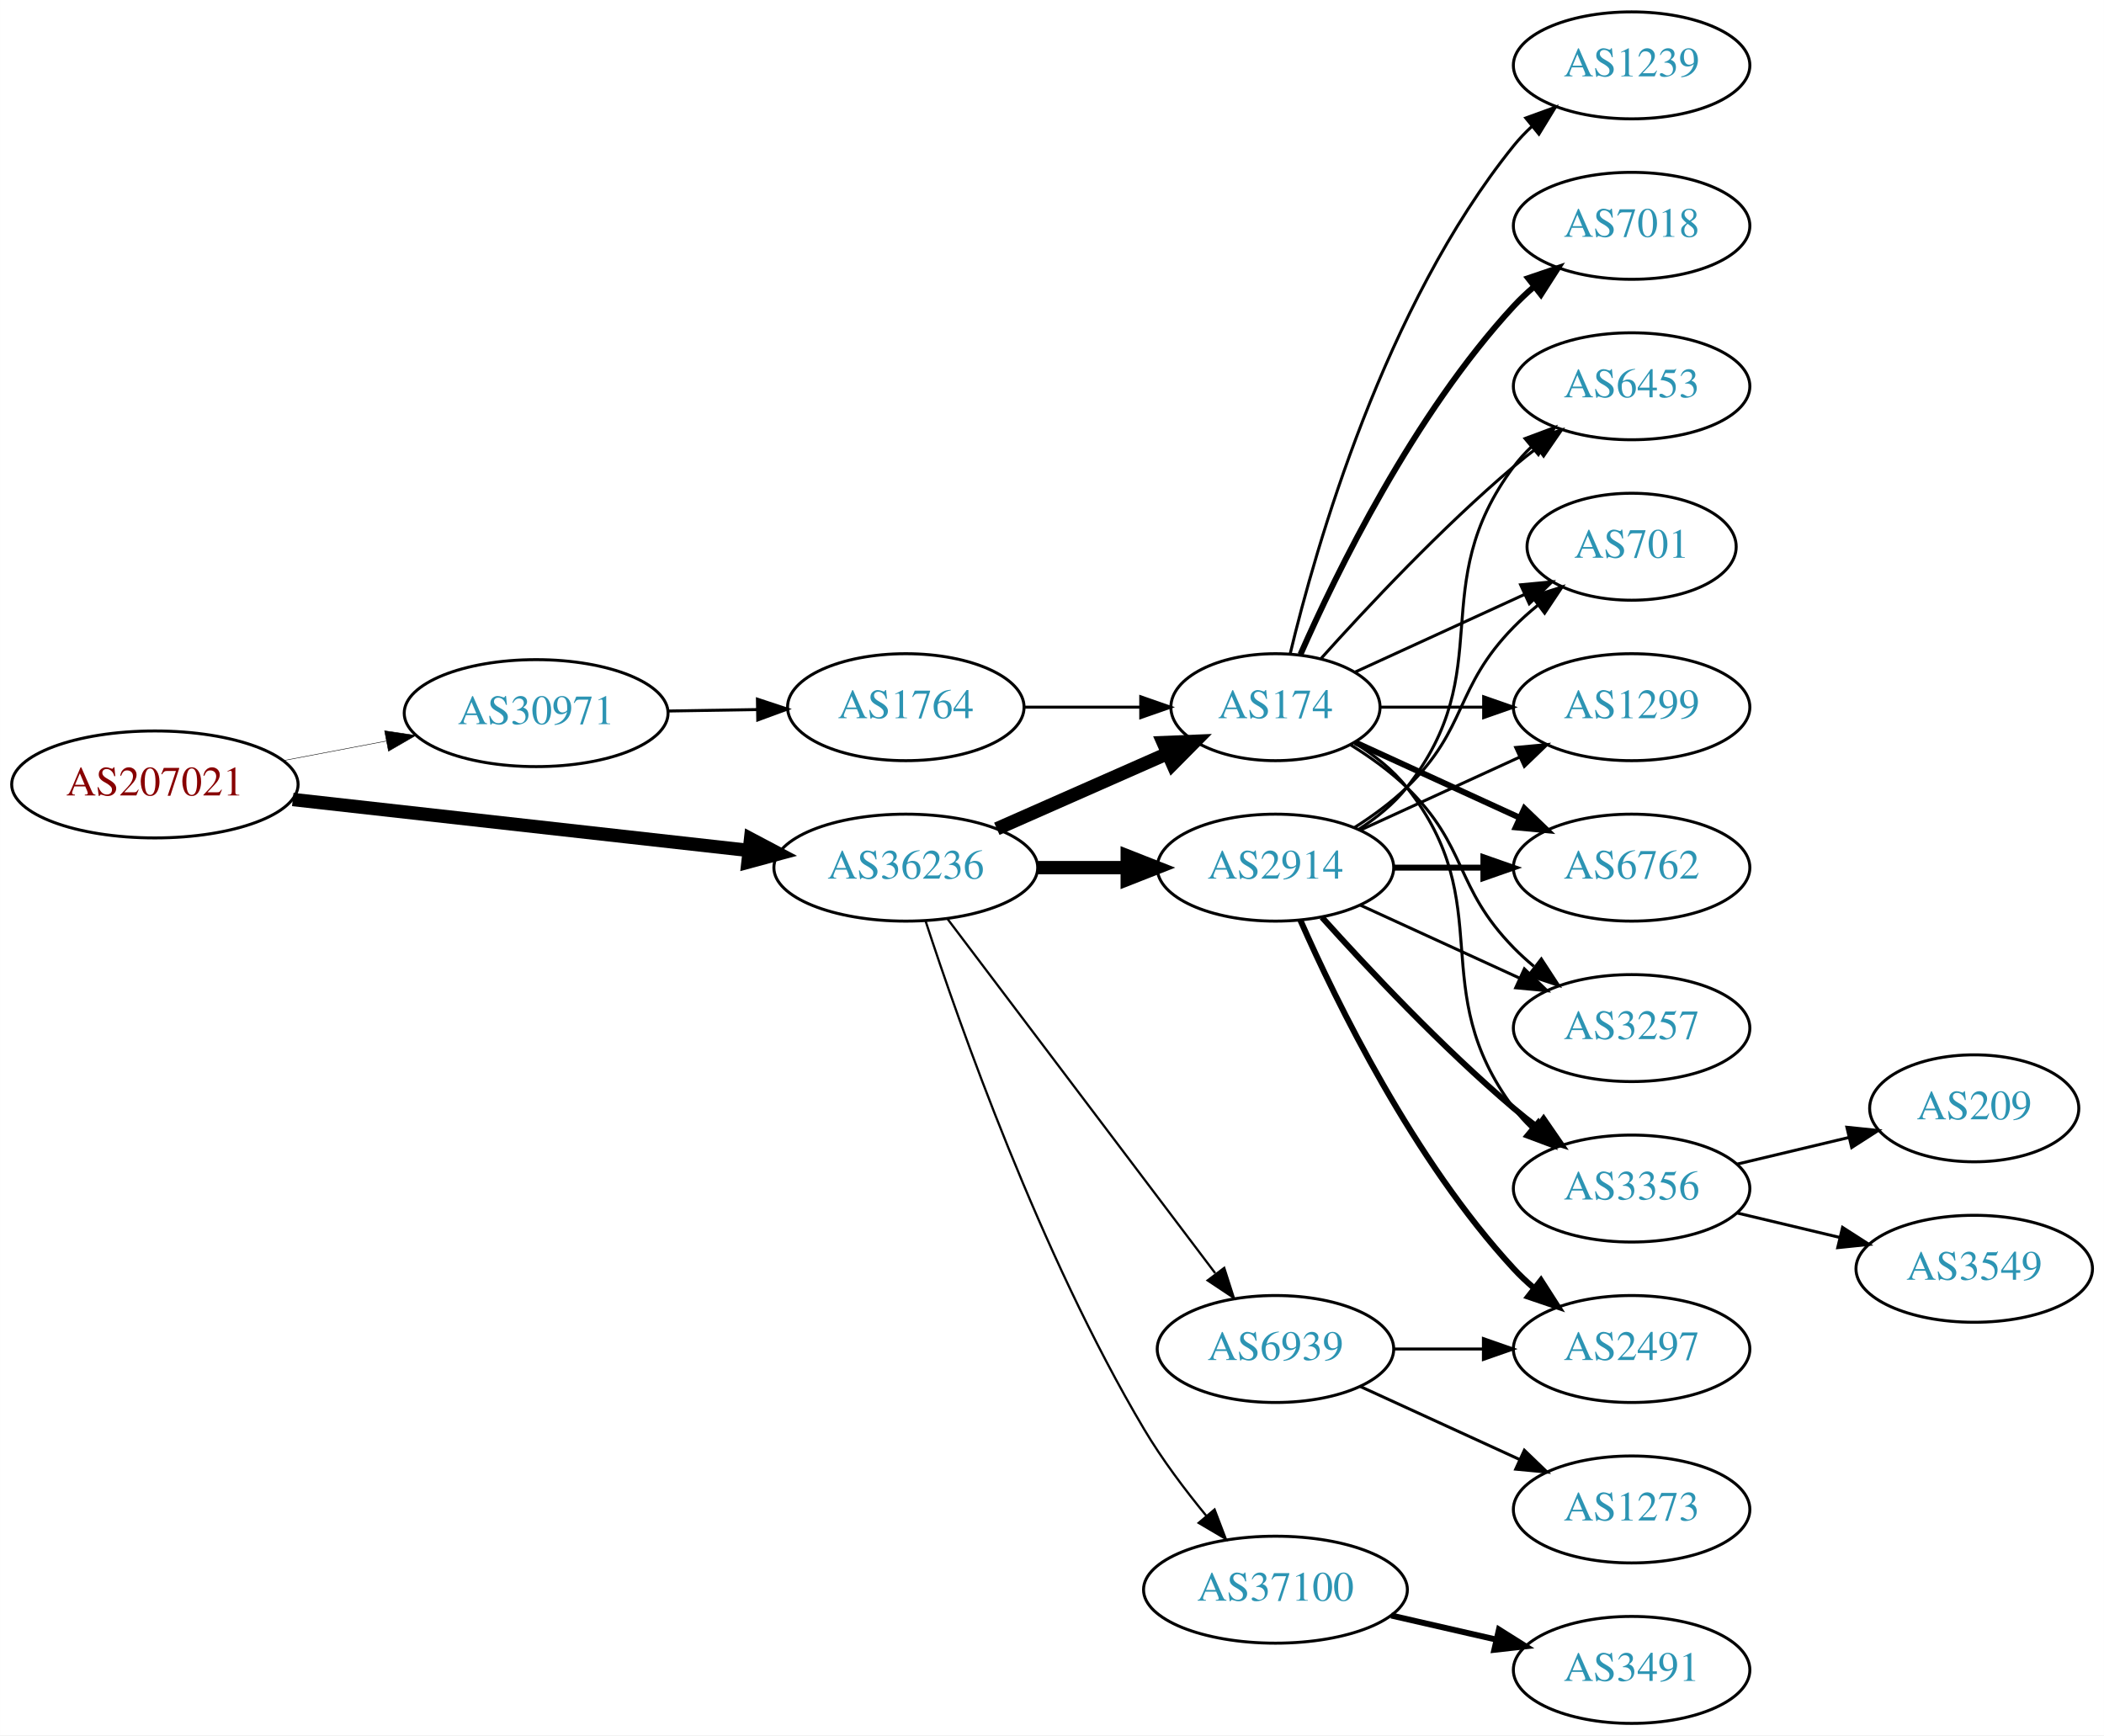
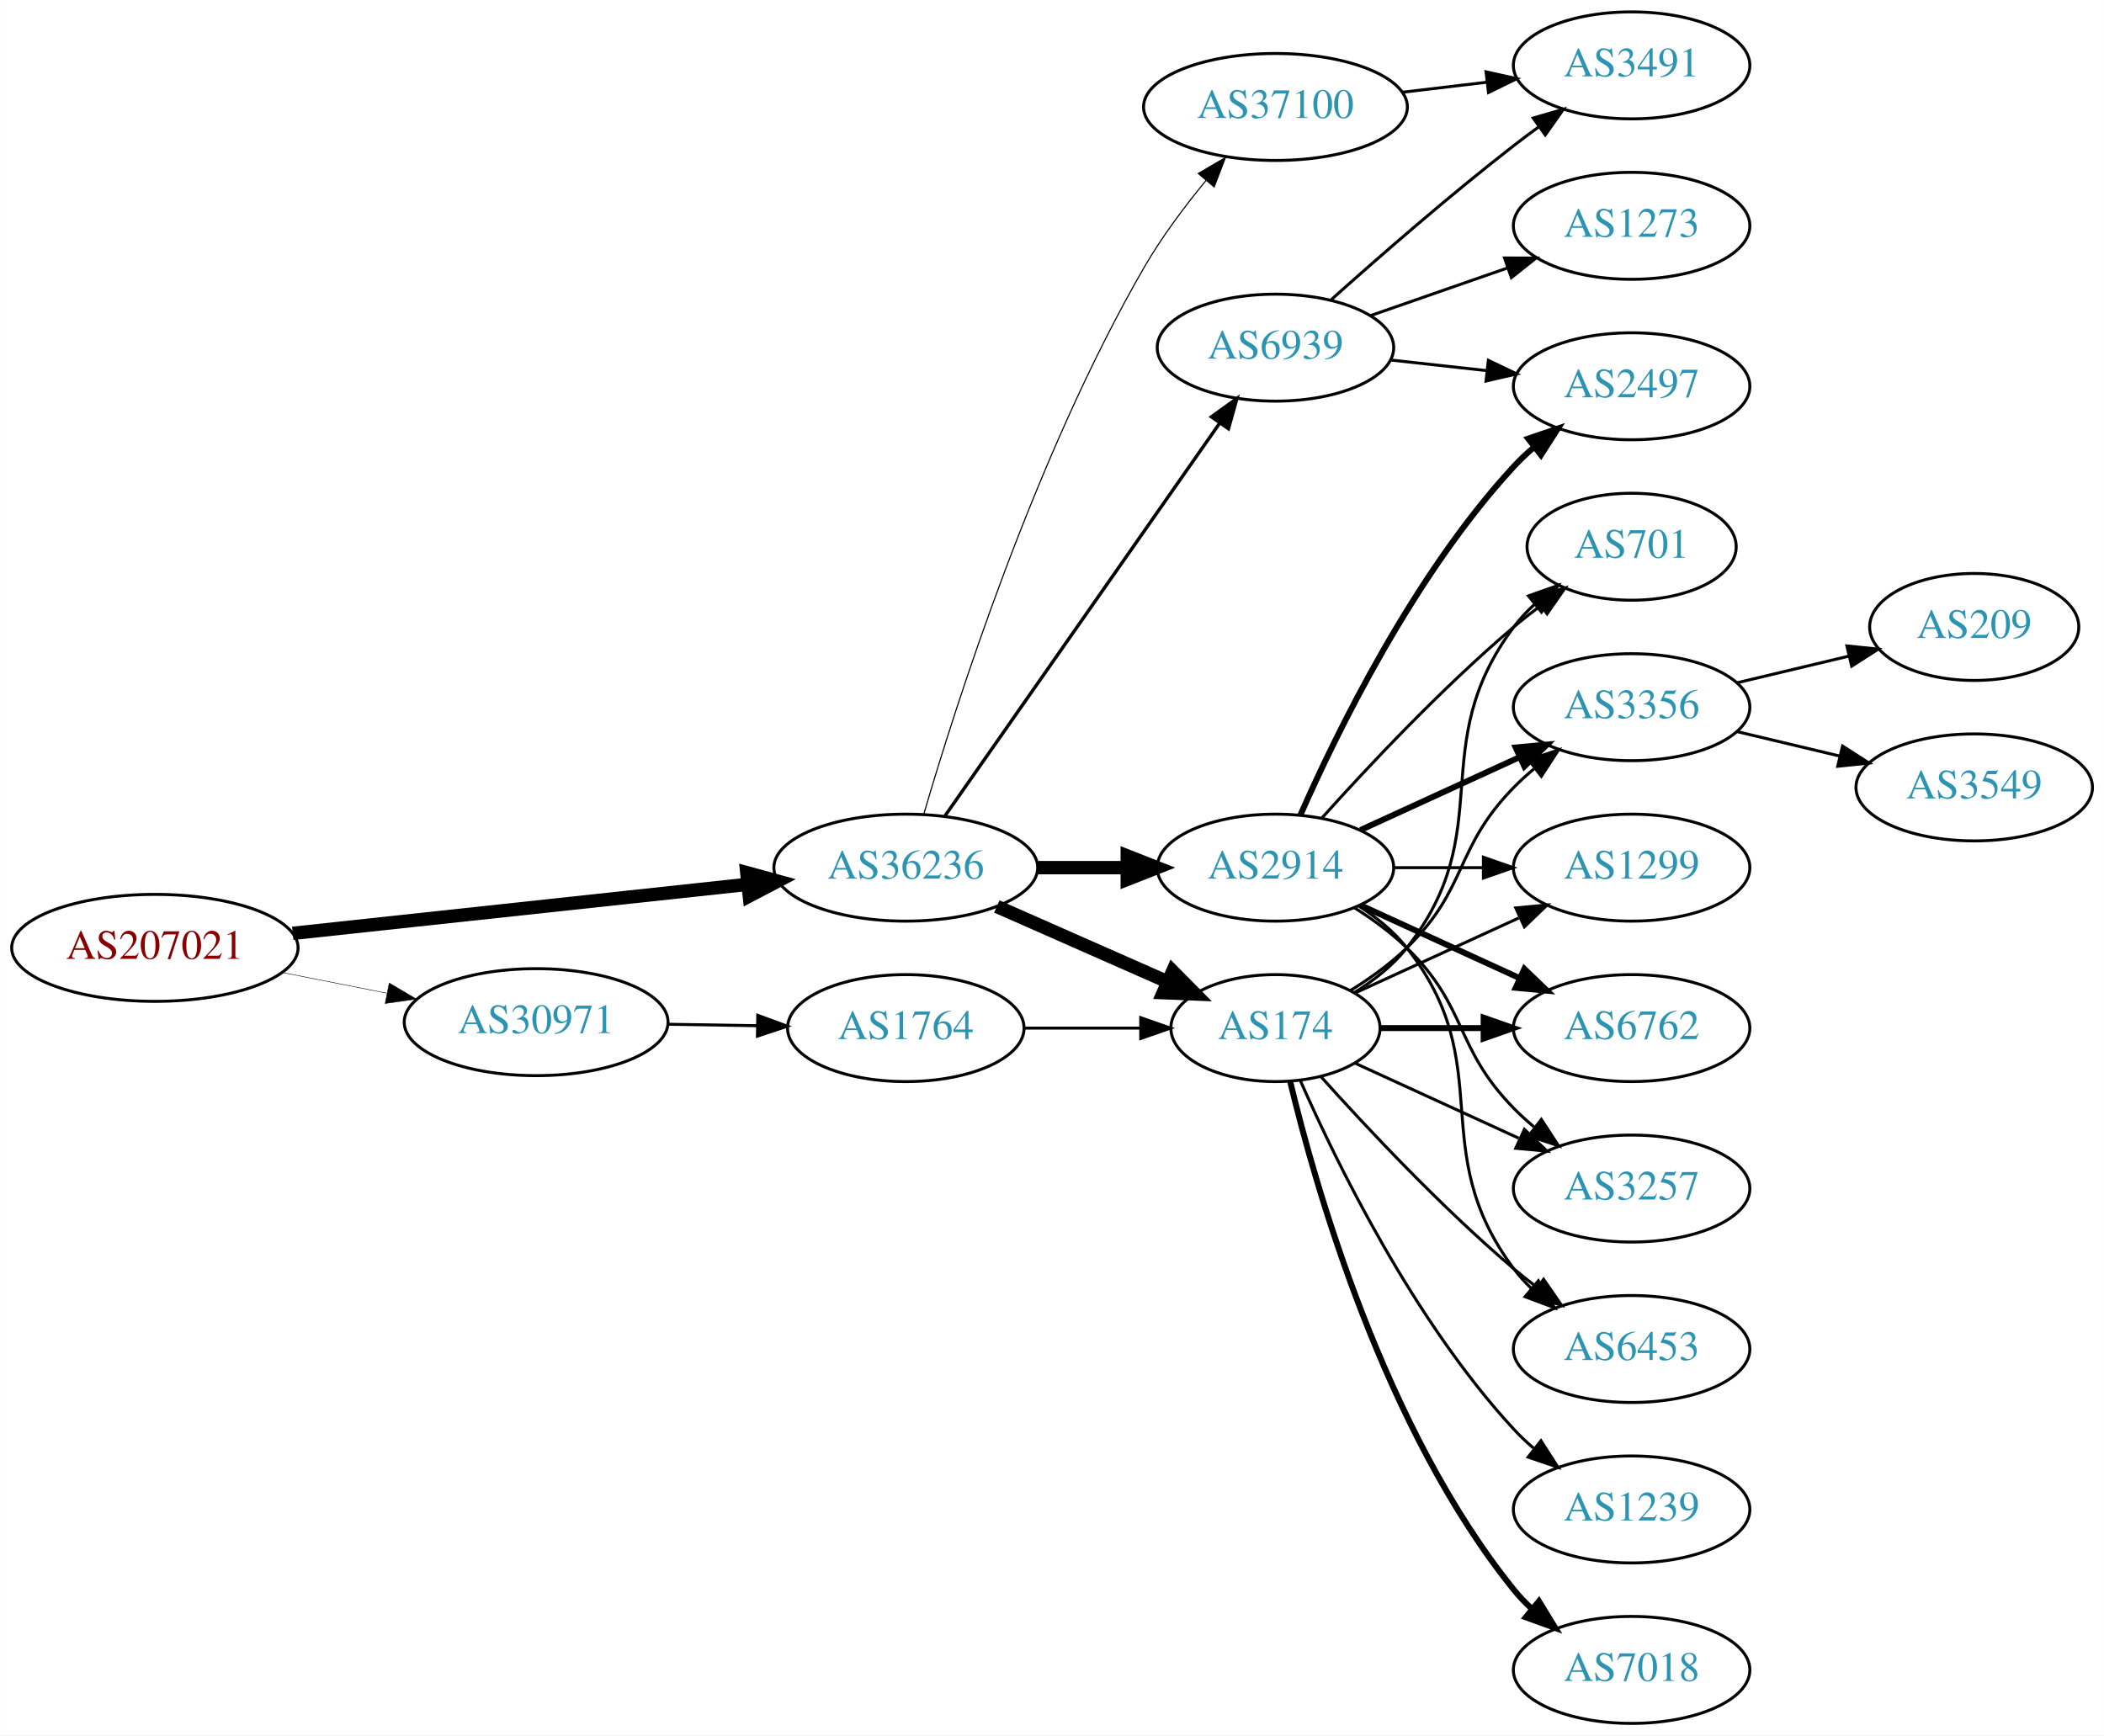
<svg xmlns="http://www.w3.org/2000/svg" xmlns:xlink="http://www.w3.org/1999/xlink" width="708pt" height="584pt" viewBox="0.00 0.00 707.95 584.00">
  <g id="graph0" class="graph" transform="scale(1 1) rotate(0) translate(4 580)">
    <polygon fill="white" stroke="none" points="-4,4 -4,-580 703.954,-580 703.954,4 -4,4" />
    <g id="node1" class="node">
      <g id="a_node1">
        <a xlink:href="/asn/207021" xlink:title="AS207021 ~ ipcom GmbH [AT]">
-           <ellipse fill="#ffffff" stroke="black" cx="48.096" cy="-316" rx="48.192" ry="18" />
-           <text text-anchor="middle" x="48.096" y="-312.3" font-family="Times,serif" font-size="14.00" fill="#880000">AS207021</text>
+           <ellipse fill="#ffffff" stroke="black" cx="48.096" cy="-261" rx="48.192" ry="18" />
+           <text text-anchor="middle" x="48.096" y="-257.3" font-family="Times,serif" font-size="14.00" fill="#880000">AS207021</text>
        </a>
      </g>
    </g>
    <g id="node2" class="node">
      <g id="a_node2">
        <a xlink:href="/asn/30971" xlink:title="AS30971 ~ Jakob-Haringer-Strasse 8 [AT]">
-           <ellipse fill="#ffffff" stroke="black" cx="176.388" cy="-340" rx="44.393" ry="18" />
-           <text text-anchor="middle" x="176.388" y="-336.3" font-family="Times,serif" font-size="14.00" fill="#2c94b3">AS30971</text>
+           <ellipse fill="#ffffff" stroke="black" cx="176.388" cy="-236" rx="44.393" ry="18" />
+           <text text-anchor="middle" x="176.388" y="-232.3" font-family="Times,serif" font-size="14.00" fill="#2c94b3">AS30971</text>
        </a>
      </g>
    </g>
    <g id="edge1" class="edge">
-       <path fill="none" stroke="black" stroke-width="0.161" d="M91.5,-324.058C102.585,-326.165 114.629,-328.454 126.041,-330.622" />
-       <polygon fill="black" stroke="black" stroke-width="0.161" points="125.389,-334.061 135.866,-332.49 126.696,-327.184 125.389,-334.061" />
+       <path fill="none" stroke="black" stroke-width="0.161" d="M91.149,-252.675C102.36,-250.456 114.572,-248.039 126.131,-245.75" />
+       <polygon fill="black" stroke="black" stroke-width="0.161" points="126.95,-249.156 136.08,-243.781 125.59,-242.29 126.95,-249.156" />
    </g>
    <g id="node3" class="node">
      <g id="a_node3">
        <a xlink:href="/asn/36236" xlink:title="AS36236 ~ NetActuate, Inc [US]">
          <ellipse fill="#ffffff" stroke="black" cx="300.78" cy="-288" rx="44.393" ry="18" />
          <text text-anchor="middle" x="300.78" y="-284.3" font-family="Times,serif" font-size="14.00" fill="#2c94b3">AS36236</text>
        </a>
      </g>
    </g>
    <g id="edge2" class="edge">
-       <path fill="none" stroke="black" stroke-width="4.5" d="M94.493,-310.929C137.689,-306.105 202.627,-298.851 247.86,-293.799" />
-       <polygon fill="black" stroke="black" stroke-width="4.5" points="248.551,-297.684 258.052,-292.661 247.677,-289.858 248.551,-297.684" />
+       <path fill="none" stroke="black" stroke-width="4.5" d="M94.493,-265.889C137.558,-270.528 202.233,-277.494 247.448,-282.364" />
+       <polygon fill="black" stroke="black" stroke-width="4.5" points="247.277,-286.305 257.641,-283.461 248.12,-278.476 247.277,-286.305" />
    </g>
    <g id="node4" class="node">
      <g id="a_node4">
        <a xlink:href="/asn/1764" xlink:title="AS1764 ~ NEXTLAYER-AS [AT]">
-           <ellipse fill="#ffffff" stroke="black" cx="300.78" cy="-342" rx="39.794" ry="18" />
-           <text text-anchor="middle" x="300.78" y="-338.3" font-family="Times,serif" font-size="14.00" fill="#2c94b3">AS1764</text>
+           <ellipse fill="#ffffff" stroke="black" cx="300.78" cy="-234" rx="39.794" ry="18" />
+           <text text-anchor="middle" x="300.78" y="-230.3" font-family="Times,serif" font-size="14.00" fill="#2c94b3">AS1764</text>
        </a>
      </g>
    </g>
    <g id="edge3" class="edge">
-       <path fill="none" stroke="black" d="M220.883,-340.711C230.572,-340.869 240.909,-341.038 250.802,-341.2" />
-       <polygon fill="black" stroke="black" points="250.848,-344.701 260.904,-341.365 250.963,-337.702 250.848,-344.701" />
+       <path fill="none" stroke="black" d="M220.883,-235.289C230.572,-235.131 240.909,-234.962 250.802,-234.8" />
+       <polygon fill="black" stroke="black" points="250.963,-238.298 260.904,-234.635 250.848,-231.299 250.963,-238.298" />
    </g>
    <g id="node5" class="node">
      <g id="a_node5">
        <a xlink:href="/asn/174" xlink:title="AS174 ~ Cogent Communications [US]">
-           <ellipse fill="#ffffff" stroke="black" cx="425.172" cy="-342" rx="35.194" ry="18" />
-           <text text-anchor="middle" x="425.172" y="-338.3" font-family="Times,serif" font-size="14.00" fill="#2c94b3">AS174</text>
+           <ellipse fill="#ffffff" stroke="black" cx="425.172" cy="-234" rx="35.194" ry="18" />
+           <text text-anchor="middle" x="425.172" y="-230.3" font-family="Times,serif" font-size="14.00" fill="#2c94b3">AS174</text>
        </a>
      </g>
    </g>
    <g id="edge6" class="edge">
-       <path fill="none" stroke="black" stroke-width="4.5" d="M331.407,-301.072C348.678,-308.692 370.569,-318.35 388.748,-326.371" />
-       <polygon fill="black" stroke="black" stroke-width="4.5" points="387.402,-330.081 398.141,-330.515 390.581,-322.876 387.402,-330.081" />
+       <path fill="none" stroke="black" stroke-width="4.5" d="M331.407,-274.928C348.678,-267.308 370.569,-257.65 388.748,-249.629" />
+       <polygon fill="black" stroke="black" stroke-width="4.5" points="390.581,-253.124 398.141,-245.485 387.402,-245.919 390.581,-253.124" />
    </g>
    <g id="node6" class="node">
      <g id="a_node6">
        <a xlink:href="/asn/2914" xlink:title="AS2914 ~ NTT America, Inc. [US]">
          <ellipse fill="#ffffff" stroke="black" cx="425.172" cy="-288" rx="39.794" ry="18" />
          <text text-anchor="middle" x="425.172" y="-284.3" font-family="Times,serif" font-size="14.00" fill="#2c94b3">AS2914</text>
        </a>
      </g>
    </g>
    <g id="edge5" class="edge">
      <path fill="none" stroke="black" stroke-width="4.5" d="M345.275,-288C354.964,-288 365.301,-288 375.194,-288" />
      <polygon fill="black" stroke="black" stroke-width="4.5" points="375.296,-291.938 385.296,-288 375.296,-284.063 375.296,-291.938" />
    </g>
    <g id="node7" class="node">
      <g id="a_node7">
        <a xlink:href="/asn/37100" xlink:title="AS37100 ~ SEACOM Limited [MU]">
-           <ellipse fill="#ffffff" stroke="black" cx="425.172" cy="-45" rx="44.393" ry="18" />
-           <text text-anchor="middle" x="425.172" y="-41.3" font-family="Times,serif" font-size="14.00" fill="#2c94b3">AS37100</text>
+           <ellipse fill="#ffffff" stroke="black" cx="425.172" cy="-544" rx="44.393" ry="18" />
+           <text text-anchor="middle" x="425.172" y="-540.3" font-family="Times,serif" font-size="14.00" fill="#2c94b3">AS37100</text>
        </a>
      </g>
    </g>
    <g id="edge7" class="edge">
-       <path fill="none" stroke="black" stroke-width="0.75" d="M307.44,-270.022C318.711,-235.483 345.924,-158.042 380.976,-99 386.982,-88.883 394.72,-78.599 401.983,-69.757" />
-       <polygon fill="black" stroke="black" stroke-width="0.75" points="404.68,-71.988 408.457,-62.09 399.332,-67.472 404.68,-71.988" />
+       <path fill="none" stroke="black" stroke-width="0.375" d="M306.865,-306.11C317.505,-342.491 344.213,-426.408 380.976,-490 386.864,-500.186 394.575,-510.486 401.849,-519.321" />
+       <polygon fill="black" stroke="black" stroke-width="0.375" points="399.205,-521.615 408.342,-526.978 404.543,-517.087 399.205,-521.615" />
    </g>
    <g id="node8" class="node">
      <g id="a_node8">
        <a xlink:href="/asn/6939" xlink:title="AS6939 ~ Hurricane Electric LLC [US]">
-           <ellipse fill="#ffffff" stroke="black" cx="425.172" cy="-126" rx="39.794" ry="18" />
-           <text text-anchor="middle" x="425.172" y="-122.3" font-family="Times,serif" font-size="14.00" fill="#2c94b3">AS6939</text>
+           <ellipse fill="#ffffff" stroke="black" cx="425.172" cy="-463" rx="39.794" ry="18" />
+           <text text-anchor="middle" x="425.172" y="-459.3" font-family="Times,serif" font-size="14.00" fill="#2c94b3">AS6939</text>
        </a>
      </g>
    </g>
    <g id="edge8" class="edge">
-       <path fill="none" stroke="black" stroke-width="0.75" d="M314.878,-270.663C336.502,-242.04 379.773,-184.767 404.896,-151.514" />
-       <polygon fill="black" stroke="black" stroke-width="0.75" points="407.932,-153.301 411.168,-143.212 402.347,-149.081 407.932,-153.301" />
+       <path fill="none" stroke="black" stroke-width="1.125" d="M313.963,-305.419C335.646,-336.422 381.02,-401.301 406.262,-437.392" />
+       <polygon fill="black" stroke="black" stroke-width="1.125" points="403.619,-439.72 412.219,-445.909 409.356,-435.708 403.619,-439.72" />
    </g>
    <g id="edge4" class="edge">
-       <path fill="none" stroke="black" d="M340.505,-342C352.994,-342 366.933,-342 379.797,-342" />
-       <polygon fill="black" stroke="black" points="379.835,-345.5 389.835,-342 379.835,-338.5 379.835,-345.5" />
+       <path fill="none" stroke="black" d="M340.505,-234C352.994,-234 366.933,-234 379.797,-234" />
+       <polygon fill="black" stroke="black" points="379.835,-237.5 389.835,-234 379.835,-230.5 379.835,-237.5" />
+     </g>
+     <g id="node9" class="node">
+       <g id="a_node9">
+         <a xlink:href="/asn/3356" xlink:title="AS3356 ~ Level 3 Parent, LLC [US]">
+           <ellipse fill="#ffffff" stroke="black" cx="545.014" cy="-342" rx="39.794" ry="18" />
+           <text text-anchor="middle" x="545.014" y="-338.3" font-family="Times,serif" font-size="14.00" fill="#2c94b3">AS3356</text>
+         </a>
+       </g>
+     </g>
+     <g id="edge20" class="edge">
+       <path fill="none" stroke="black" d="M450.351,-246.617C456.936,-250.694 463.785,-255.578 469.368,-261 490.061,-281.094 485.195,-294.383 505.368,-315 507.461,-317.139 509.744,-319.218 512.121,-321.21" />
+       <polygon fill="black" stroke="black" points="510.364,-324.275 520.42,-327.611 514.639,-318.732 510.364,-324.275" />
    </g>
    <g id="node10" class="node">
      <g id="a_node10">
        <a xlink:href="/asn/701" xlink:title="AS701 ~ UUNET [US]">
          <ellipse fill="#ffffff" stroke="black" cx="545.014" cy="-396" rx="35.194" ry="18" />
          <text text-anchor="middle" x="545.014" y="-392.3" font-family="Times,serif" font-size="14.00" fill="#2c94b3">AS701</text>
        </a>
      </g>
    </g>
-     <g id="edge23" class="edge">
-       <path fill="none" stroke="black" d="M452.033,-353.851C468.764,-361.518 490.755,-371.594 509.038,-379.972" />
-       <polygon fill="black" stroke="black" points="507.665,-383.193 518.214,-384.177 510.581,-376.829 507.665,-383.193" />
-     </g>
-     <g id="node11" class="node">
-       <g id="a_node11">
-         <a xlink:href="/asn/1299" xlink:title="AS1299 ~ Telia Carrier [EU]">
-           <ellipse fill="#ffffff" stroke="black" cx="545.014" cy="-342" rx="39.794" ry="18" />
-           <text text-anchor="middle" x="545.014" y="-338.3" font-family="Times,serif" font-size="14.00" fill="#2c94b3">AS1299</text>
-         </a>
-       </g>
-     </g>
-     <g id="edge22" class="edge">
-       <path fill="none" stroke="black" d="M460.574,-342C471.398,-342 483.565,-342 495.192,-342" />
-       <polygon fill="black" stroke="black" points="495.223,-345.5 505.223,-342 495.223,-338.5 495.223,-345.5" />
+     <g id="edge25" class="edge">
+       <path fill="none" stroke="black" d="M451.794,-246C458.244,-250.016 464.663,-255.024 469.368,-261 500.667,-300.754 475.097,-328.458 505.368,-369 507.376,-371.689 509.732,-374.209 512.273,-376.546" />
+       <polygon fill="black" stroke="black" points="510.301,-379.452 520.288,-382.989 514.687,-373.996 510.301,-379.452" />
    </g>
    <g id="node12" class="node">
      <g id="a_node12">
-         <a xlink:href="/asn/6762" xlink:title="AS6762 ~ TELECOM ITALIA SPARKLE S.p.A. [IT]">
+         <a xlink:href="/asn/1299" xlink:title="AS1299 ~ Telia Carrier [EU]">
          <ellipse fill="#ffffff" stroke="black" cx="545.014" cy="-288" rx="39.794" ry="18" />
-           <text text-anchor="middle" x="545.014" y="-284.3" font-family="Times,serif" font-size="14.00" fill="#2c94b3">AS6762</text>
-         </a>
-       </g>
-     </g>
-     <g id="edge17" class="edge">
-       <path fill="none" stroke="black" stroke-width="2" d="M452.033,-330.149C468.154,-322.762 489.156,-313.138 507.021,-304.952" />
-       <polygon fill="black" stroke="black" stroke-width="2" points="508.94,-307.923 516.573,-300.575 506.024,-301.559 508.94,-307.923" />
+           <text text-anchor="middle" x="545.014" y="-284.3" font-family="Times,serif" font-size="14.00" fill="#2c94b3">AS1299</text>
+         </a>
+       </g>
+     </g>
+     <g id="edge24" class="edge">
+       <path fill="none" stroke="black" d="M452.033,-245.851C468.154,-253.238 489.156,-262.862 507.021,-271.048" />
+       <polygon fill="black" stroke="black" points="506.024,-274.441 516.573,-275.425 508.94,-268.077 506.024,-274.441" />
    </g>
    <g id="node13" class="node">
      <g id="a_node13">
-         <a xlink:href="/asn/3257" xlink:title="AS3257 ~ GTT [DE]">
+         <a xlink:href="/asn/6762" xlink:title="AS6762 ~ TELECOM ITALIA SPARKLE S.p.A. [IT]">
          <ellipse fill="#ffffff" stroke="black" cx="545.014" cy="-234" rx="39.794" ry="18" />
-           <text text-anchor="middle" x="545.014" y="-230.3" font-family="Times,serif" font-size="14.00" fill="#2c94b3">AS3257</text>
-         </a>
-       </g>
-     </g>
-     <g id="edge18" class="edge">
-       <path fill="none" stroke="black" d="M450.351,-329.383C456.936,-325.306 463.785,-320.422 469.368,-315 490.061,-294.906 485.195,-281.617 505.368,-261 507.461,-258.861 509.744,-256.782 512.121,-254.79" />
-       <polygon fill="black" stroke="black" points="514.639,-257.268 520.42,-248.389 510.364,-251.725 514.639,-257.268" />
+           <text text-anchor="middle" x="545.014" y="-230.3" font-family="Times,serif" font-size="14.00" fill="#2c94b3">AS6762</text>
+         </a>
+       </g>
+     </g>
+     <g id="edge22" class="edge">
+       <path fill="none" stroke="black" stroke-width="2" d="M460.574,-234C471.398,-234 483.565,-234 495.192,-234" />
+       <polygon fill="black" stroke="black" stroke-width="2" points="495.223,-237.5 505.223,-234 495.223,-230.5 495.223,-237.5" />
    </g>
    <g id="node14" class="node">
      <g id="a_node14">
-         <a xlink:href="/asn/3356" xlink:title="AS3356 ~ Level 3 Parent, LLC [US]">
+         <a xlink:href="/asn/3257" xlink:title="AS3257 ~ GTT [DE]">
          <ellipse fill="#ffffff" stroke="black" cx="545.014" cy="-180" rx="39.794" ry="18" />
-           <text text-anchor="middle" x="545.014" y="-176.3" font-family="Times,serif" font-size="14.00" fill="#2c94b3">AS3356</text>
-         </a>
-       </g>
-     </g>
-     <g id="edge19" class="edge">
-       <path fill="none" stroke="black" d="M451.794,-330C458.244,-325.984 464.663,-320.976 469.368,-315 500.667,-275.246 475.097,-247.542 505.368,-207 507.112,-204.664 509.12,-202.455 511.283,-200.383" />
-       <polygon fill="black" stroke="black" points="513.643,-202.973 519.084,-193.882 509.161,-197.595 513.643,-202.973" />
+           <text text-anchor="middle" x="545.014" y="-176.3" font-family="Times,serif" font-size="14.00" fill="#2c94b3">AS3257</text>
+         </a>
+       </g>
+     </g>
+     <g id="edge18" class="edge">
+       <path fill="none" stroke="black" d="M452.033,-222.149C468.154,-214.762 489.156,-205.138 507.021,-196.952" />
+       <polygon fill="black" stroke="black" points="508.94,-199.923 516.573,-192.575 506.024,-193.559 508.94,-199.923" />
    </g>
    <g id="node15" class="node">
      <g id="a_node15">
        <a xlink:href="/asn/6453" xlink:title="AS6453 ~ TATA COMMUNICATIONS (AMERICA) INC [US]">
+           <ellipse fill="#ffffff" stroke="black" cx="545.014" cy="-126" rx="39.794" ry="18" />
+           <text text-anchor="middle" x="545.014" y="-122.3" font-family="Times,serif" font-size="14.00" fill="#2c94b3">AS6453</text>
+         </a>
+       </g>
+     </g>
+     <g id="edge21" class="edge">
+       <path fill="none" stroke="black" d="M440.534,-217.591C455.807,-200.568 481.066,-173.604 505.368,-153 507.865,-150.883 510.525,-148.768 513.237,-146.707" />
+       <polygon fill="black" stroke="black" points="515.403,-149.459 521.413,-140.734 511.274,-143.806 515.403,-149.459" />
+     </g>
+     <g id="node18" class="node">
+       <g id="a_node18">
+         <a xlink:href="/asn/7018" xlink:title="AS7018 ~ AT&amp;T Services, Inc. [US]">
+           <ellipse fill="#ffffff" stroke="black" cx="545.014" cy="-18" rx="39.794" ry="18" />
+           <text text-anchor="middle" x="545.014" y="-14.3" font-family="Times,serif" font-size="14.00" fill="#2c94b3">AS7018</text>
+         </a>
+       </g>
+     </g>
+     <g id="edge19" class="edge">
+       <path fill="none" stroke="black" stroke-width="2" d="M430.099,-216.118C438.657,-180.391 461.805,-98.992 505.368,-45 507.199,-42.731 509.269,-40.57 511.475,-38.532" />
+       <polygon fill="black" stroke="black" stroke-width="2" points="513.827,-41.131 519.357,-32.094 509.398,-35.709 513.827,-41.131" />
+     </g>
+     <g id="node19" class="node">
+       <g id="a_node19">
+         <a xlink:href="/asn/1239" xlink:title="AS1239 ~ Sprint [US]">
+           <ellipse fill="#ffffff" stroke="black" cx="545.014" cy="-72" rx="39.794" ry="18" />
+           <text text-anchor="middle" x="545.014" y="-68.3" font-family="Times,serif" font-size="14.00" fill="#2c94b3">AS1239</text>
+         </a>
+       </g>
+     </g>
+     <g id="edge23" class="edge">
+       <path fill="none" stroke="black" d="M433.588,-216.239C445.656,-188.817 471.627,-135.527 505.368,-99 507.398,-96.802 509.637,-94.681 511.984,-92.66" />
+       <polygon fill="black" stroke="black" points="514.511,-95.126 520.228,-86.206 510.196,-89.614 514.511,-95.126" />
+     </g>
+     <g id="edge9" class="edge">
+       <path fill="none" stroke="black" stroke-width="2" d="M453.801,-300.661C469.758,-307.973 490.028,-317.261 507.311,-325.181" />
+       <polygon fill="black" stroke="black" stroke-width="2" points="506.01,-328.435 516.559,-329.419 508.926,-322.071 506.01,-328.435" />
+     </g>
+     <g id="edge10" class="edge">
+       <path fill="none" stroke="black" d="M440.818,-304.725C456.119,-321.765 481.216,-348.523 505.368,-369 508.22,-371.418 511.285,-373.833 514.396,-376.169" />
+       <polygon fill="black" stroke="black" points="512.47,-379.095 522.625,-382.116 516.57,-373.422 512.47,-379.095" />
+     </g>
+     <g id="node11" class="node">
+       <g id="a_node11">
+         <a xlink:href="/asn/2497" xlink:title="AS2497 ~ Internet Initiative Japan Inc. [JP]">
          <ellipse fill="#ffffff" stroke="black" cx="545.014" cy="-450" rx="39.794" ry="18" />
-           <text text-anchor="middle" x="545.014" y="-446.3" font-family="Times,serif" font-size="14.00" fill="#2c94b3">AS6453</text>
-         </a>
-       </g>
-     </g>
-     <g id="edge16" class="edge">
-       <path fill="none" stroke="black" d="M440.534,-358.409C455.807,-375.432 481.066,-402.396 505.368,-423 507.865,-425.117 510.525,-427.232 513.237,-429.293" />
-       <polygon fill="black" stroke="black" points="511.274,-432.194 521.413,-435.266 515.403,-426.541 511.274,-432.194" />
-     </g>
-     <g id="node16" class="node">
-       <g id="a_node16">
-         <a xlink:href="/asn/7018" xlink:title="AS7018 ~ AT&amp;T Services, Inc. [US]">
-           <ellipse fill="#ffffff" stroke="black" cx="545.014" cy="-504" rx="39.794" ry="18" />
-           <text text-anchor="middle" x="545.014" y="-500.3" font-family="Times,serif" font-size="14.00" fill="#2c94b3">AS7018</text>
-         </a>
-       </g>
-     </g>
-     <g id="edge20" class="edge">
-       <path fill="none" stroke="black" stroke-width="2" d="M433.588,-359.761C445.656,-387.183 471.627,-440.473 505.368,-477 507.398,-479.198 509.637,-481.319 511.984,-483.34" />
-       <polygon fill="black" stroke="black" stroke-width="2" points="510.196,-486.386 520.228,-489.794 514.511,-480.874 510.196,-486.386" />
-     </g>
-     <g id="node17" class="node">
-       <g id="a_node17">
-         <a xlink:href="/asn/1239" xlink:title="AS1239 ~ Sprint [US]">
-           <ellipse fill="#ffffff" stroke="black" cx="545.014" cy="-558" rx="39.794" ry="18" />
-           <text text-anchor="middle" x="545.014" y="-554.3" font-family="Times,serif" font-size="14.00" fill="#2c94b3">AS1239</text>
-         </a>
-       </g>
-     </g>
-     <g id="edge21" class="edge">
-       <path fill="none" stroke="black" d="M430.099,-359.882C438.657,-395.609 461.805,-477.008 505.368,-531 507.199,-533.269 509.269,-535.43 511.475,-537.468" />
-       <polygon fill="black" stroke="black" points="509.398,-540.291 519.357,-543.906 513.827,-534.869 509.398,-540.291" />
-     </g>
-     <g id="node9" class="node">
-       <g id="a_node9">
-         <a xlink:href="/asn/2497" xlink:title="AS2497 ~ Internet Initiative Japan Inc. [JP]">
-           <ellipse fill="#ffffff" stroke="black" cx="545.014" cy="-126" rx="39.794" ry="18" />
-           <text text-anchor="middle" x="545.014" y="-122.3" font-family="Times,serif" font-size="14.00" fill="#2c94b3">AS2497</text>
-         </a>
-       </g>
-     </g>
-     <g id="edge9" class="edge">
-       <path fill="none" stroke="black" stroke-width="2" d="M433.588,-270.239C445.656,-242.817 471.627,-189.527 505.368,-153 507.398,-150.802 509.637,-148.681 511.984,-146.66" />
-       <polygon fill="black" stroke="black" stroke-width="2" points="514.511,-149.126 520.228,-140.206 510.196,-143.614 514.511,-149.126" />
-     </g>
-     <g id="edge10" class="edge">
-       <path fill="none" stroke="black" d="M451.701,-301.462C457.864,-305.362 464.165,-309.948 469.368,-315 490.061,-335.094 485.195,-348.383 505.368,-369 507.847,-371.534 510.594,-373.983 513.446,-376.304" />
-       <polygon fill="black" stroke="black" points="511.538,-379.248 521.632,-382.468 515.749,-373.657 511.538,-379.248" />
+           <text text-anchor="middle" x="545.014" y="-446.3" font-family="Times,serif" font-size="14.00" fill="#2c94b3">AS2497</text>
+         </a>
+       </g>
    </g>
    <g id="edge11" class="edge">
-       <path fill="none" stroke="black" d="M453.801,-300.661C469.758,-307.973 490.028,-317.261 507.311,-325.181" />
-       <polygon fill="black" stroke="black" points="506.01,-328.435 516.559,-329.419 508.926,-322.071 506.01,-328.435" />
+       <path fill="none" stroke="black" stroke-width="2" d="M433.588,-305.761C445.656,-333.183 471.627,-386.473 505.368,-423 507.398,-425.198 509.637,-427.319 511.984,-429.34" />
+       <polygon fill="black" stroke="black" stroke-width="2" points="510.196,-432.386 520.228,-435.794 514.511,-426.874 510.196,-432.386" />
    </g>
    <g id="edge12" class="edge">
-       <path fill="none" stroke="black" stroke-width="2" d="M465.085,-288C474.638,-288 484.987,-288 494.95,-288" />
-       <polygon fill="black" stroke="black" stroke-width="2" points="495.143,-291.5 505.143,-288 495.143,-284.5 495.143,-291.5" />
+       <path fill="none" stroke="black" d="M465.085,-288C474.638,-288 484.987,-288 494.95,-288" />
+       <polygon fill="black" stroke="black" points="495.143,-291.5 505.143,-288 495.143,-284.5 495.143,-291.5" />
    </g>
    <g id="edge13" class="edge">
-       <path fill="none" stroke="black" d="M453.801,-275.339C469.758,-268.027 490.028,-258.739 507.311,-250.819" />
-       <polygon fill="black" stroke="black" points="508.926,-253.929 516.559,-246.581 506.01,-247.565 508.926,-253.929" />
+       <path fill="none" stroke="black" stroke-width="2" d="M453.801,-275.339C469.758,-268.027 490.028,-258.739 507.311,-250.819" />
+       <polygon fill="black" stroke="black" stroke-width="2" points="508.926,-253.929 516.559,-246.581 506.01,-247.565 508.926,-253.929" />
    </g>
    <g id="edge14" class="edge">
-       <path fill="none" stroke="black" stroke-width="2" d="M440.818,-271.275C456.119,-254.235 481.216,-227.477 505.368,-207 507.865,-204.883 510.525,-202.768 513.237,-200.707" />
-       <polygon fill="black" stroke="black" stroke-width="2" points="515.403,-203.459 521.413,-194.734 511.274,-197.806 515.403,-203.459" />
+       <path fill="none" stroke="black" d="M451.701,-274.538C457.864,-270.638 464.165,-266.052 469.368,-261 490.061,-240.906 485.195,-227.617 505.368,-207 507.461,-204.861 509.744,-202.782 512.121,-200.79" />
+       <polygon fill="black" stroke="black" points="514.639,-203.268 520.42,-194.389 510.364,-197.725 514.639,-203.268" />
    </g>
    <g id="edge15" class="edge">
-       <path fill="none" stroke="black" d="M453.143,-300.855C459.132,-304.72 464.991,-309.441 469.368,-315 500.667,-354.754 475.097,-382.458 505.368,-423 507.112,-425.336 509.12,-427.545 511.283,-429.617" />
-       <polygon fill="black" stroke="black" points="509.161,-432.405 519.084,-436.118 513.643,-427.027 509.161,-432.405" />
+       <path fill="none" stroke="black" d="M453.143,-275.145C459.132,-271.28 464.991,-266.559 469.368,-261 500.667,-221.246 475.097,-193.542 505.368,-153 507.112,-150.664 509.12,-148.455 511.283,-146.383" />
+       <polygon fill="black" stroke="black" points="513.643,-148.973 519.084,-139.882 509.161,-143.595 513.643,-148.973" />
    </g>
    <g id="node20" class="node">
      <g id="a_node20">
        <a xlink:href="/asn/3491" xlink:title="AS3491 ~ PCCW Global, Inc. [US]">
-           <ellipse fill="#ffffff" stroke="black" cx="545.014" cy="-18" rx="39.794" ry="18" />
-           <text text-anchor="middle" x="545.014" y="-14.3" font-family="Times,serif" font-size="14.00" fill="#2c94b3">AS3491</text>
+           <ellipse fill="#ffffff" stroke="black" cx="545.014" cy="-558" rx="39.794" ry="18" />
+           <text text-anchor="middle" x="545.014" y="-554.3" font-family="Times,serif" font-size="14.00" fill="#2c94b3">AS3491</text>
        </a>
      </g>
    </g>
    <g id="edge26" class="edge">
-       <path fill="none" stroke="black" stroke-width="2" d="M464.107,-36.308C475.347,-33.733 487.76,-30.889 499.383,-28.226" />
-       <polygon fill="black" stroke="black" stroke-width="2" points="500.379,-31.588 509.345,-25.944 498.816,-24.765 500.379,-31.588" />
+       <path fill="none" stroke="black" d="M467.719,-548.936C476.965,-550.034 486.838,-551.207 496.309,-552.332" />
+       <polygon fill="black" stroke="black" points="496.037,-555.825 506.38,-553.529 496.863,-548.874 496.037,-555.825" />
    </g>
    <g id="edge27" class="edge">
-       <path fill="none" stroke="black" d="M465.085,-126C474.638,-126 484.987,-126 494.95,-126" />
-       <polygon fill="black" stroke="black" points="495.143,-129.5 505.143,-126 495.143,-122.5 495.143,-129.5" />
+       <path fill="none" stroke="black" d="M463.782,-458.851C474.093,-457.713 485.41,-456.465 496.211,-455.274" />
+       <polygon fill="black" stroke="black" points="496.802,-458.73 506.357,-454.154 496.034,-451.772 496.802,-458.73" />
+     </g>
+     <g id="edge28" class="edge">
+       <path fill="none" stroke="black" d="M443.986,-479.191C459.763,-493.311 483.601,-514.119 505.368,-531 508.103,-533.121 510.988,-535.278 513.9,-537.401" />
+       <polygon fill="black" stroke="black" points="511.901,-540.274 522.073,-543.236 515.969,-534.577 511.901,-540.274" />
    </g>
    <g id="node21" class="node">
      <g id="a_node21">
        <a xlink:href="/asn/1273" xlink:title="AS1273 ~ Vodafone Group PLC [EU]">
-           <ellipse fill="#ffffff" stroke="black" cx="545.014" cy="-72" rx="39.794" ry="18" />
-           <text text-anchor="middle" x="545.014" y="-68.3" font-family="Times,serif" font-size="14.00" fill="#2c94b3">AS1273</text>
-         </a>
-       </g>
-     </g>
-     <g id="edge28" class="edge">
-       <path fill="none" stroke="black" d="M453.801,-113.339C469.758,-106.027 490.028,-96.739 507.311,-88.819" />
-       <polygon fill="black" stroke="black" points="508.926,-91.929 516.559,-84.581 506.01,-85.565 508.926,-91.929" />
-     </g>
-     <g id="node18" class="node">
-       <g id="a_node18">
+           <ellipse fill="#ffffff" stroke="black" cx="545.014" cy="-504" rx="39.794" ry="18" />
+           <text text-anchor="middle" x="545.014" y="-500.3" font-family="Times,serif" font-size="14.00" fill="#2c94b3">AS1273</text>
+         </a>
+       </g>
+     </g>
+     <g id="edge29" class="edge">
+       <path fill="none" stroke="black" d="M457.134,-473.772C471.23,-478.677 488.107,-484.548 503.22,-489.807" />
+       <polygon fill="black" stroke="black" points="502.255,-493.177 512.85,-493.157 504.556,-486.566 502.255,-493.177" />
+     </g>
+     <g id="node16" class="node">
+       <g id="a_node16">
        <a xlink:href="/asn/209" xlink:title="AS209 ~ CenturyLink Communications, LLC [US]">
-           <ellipse fill="#ffffff" stroke="black" cx="660.307" cy="-207" rx="35.194" ry="18" />
-           <text text-anchor="middle" x="660.307" y="-203.3" font-family="Times,serif" font-size="14.00" fill="#2c94b3">AS209</text>
-         </a>
-       </g>
-     </g>
-     <g id="edge24" class="edge">
-       <path fill="none" stroke="black" d="M580.622,-188.248C592.416,-191.058 605.721,-194.229 617.988,-197.153" />
-       <polygon fill="black" stroke="black" points="617.454,-200.624 627.993,-199.537 619.077,-193.814 617.454,-200.624" />
-     </g>
-     <g id="node19" class="node">
-       <g id="a_node19">
+           <ellipse fill="#ffffff" stroke="black" cx="660.307" cy="-369" rx="35.194" ry="18" />
+           <text text-anchor="middle" x="660.307" y="-365.3" font-family="Times,serif" font-size="14.00" fill="#2c94b3">AS209</text>
+         </a>
+       </g>
+     </g>
+     <g id="edge16" class="edge">
+       <path fill="none" stroke="black" d="M580.622,-350.248C592.416,-353.058 605.721,-356.229 617.988,-359.153" />
+       <polygon fill="black" stroke="black" points="617.454,-362.624 627.993,-361.537 619.077,-355.814 617.454,-362.624" />
+     </g>
+     <g id="node17" class="node">
+       <g id="a_node17">
        <a xlink:href="/asn/3549" xlink:title="AS3549 ~ Level 3 Parent, LLC [US]">
-           <ellipse fill="#ffffff" stroke="black" cx="660.307" cy="-153" rx="39.794" ry="18" />
-           <text text-anchor="middle" x="660.307" y="-149.3" font-family="Times,serif" font-size="14.00" fill="#2c94b3">AS3549</text>
-         </a>
-       </g>
-     </g>
-     <g id="edge25" class="edge">
-       <path fill="none" stroke="black" d="M580.622,-171.752C591.493,-169.162 603.647,-166.265 615.09,-163.538" />
-       <polygon fill="black" stroke="black" points="615.996,-166.92 624.912,-161.197 614.373,-160.111 615.996,-166.92" />
+           <ellipse fill="#ffffff" stroke="black" cx="660.307" cy="-315" rx="39.794" ry="18" />
+           <text text-anchor="middle" x="660.307" y="-311.3" font-family="Times,serif" font-size="14.00" fill="#2c94b3">AS3549</text>
+         </a>
+       </g>
+     </g>
+     <g id="edge17" class="edge">
+       <path fill="none" stroke="black" d="M580.622,-333.752C591.493,-331.162 603.647,-328.265 615.09,-325.538" />
+       <polygon fill="black" stroke="black" points="615.996,-328.92 624.912,-323.197 614.373,-322.111 615.996,-328.92" />
    </g>
  </g>
</svg>
